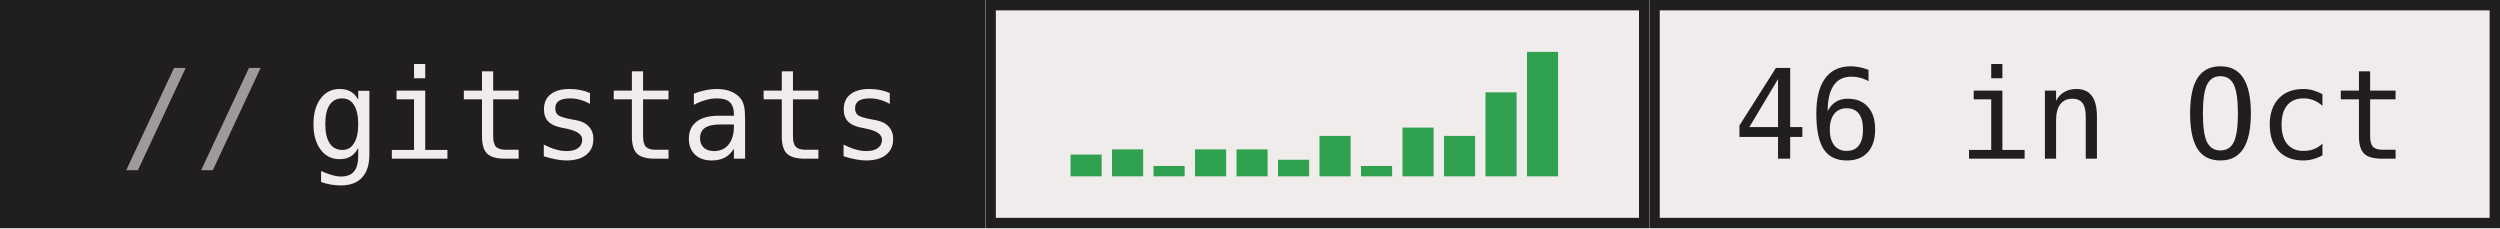
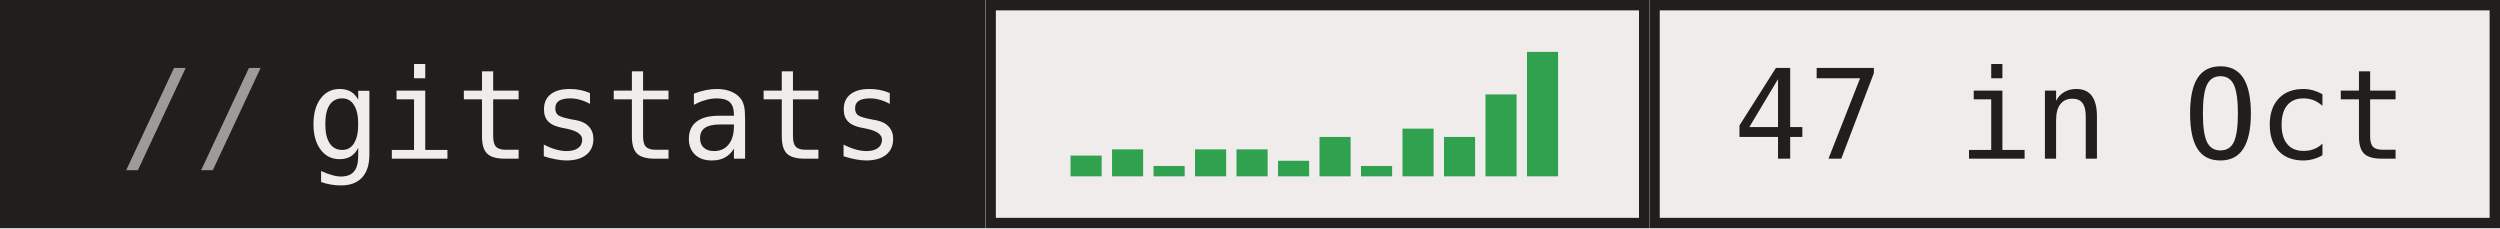
- <svg xmlns="http://www.w3.org/2000/svg" width="241" height="22" role="img" aria-label="gitstats: 46 in Oct">
+ <svg xmlns="http://www.w3.org/2000/svg" width="241" height="22" role="img" aria-label="gitstats: 47 in Oct">
  <g>
    <rect x="0" width="95" height="22" fill="#211e1e" />
    <rect x="95" width="64" height="22" fill="#f1ecec" />
    <rect x="95.5" y="0.5" width="63" height="21" fill="none" stroke="#211e1e" />
    <rect x="159" width="82" height="22" fill="#f1ecec" />
    <rect x="159.5" y="0.5" width="81" height="21" fill="none" stroke="#211e1e" />
  </g>
-   <rect x="103.2" y="14.9" width="3" height="2.1" fill="#30a14e" />
+   <rect x="103.2" y="15.0" width="3" height="2.0" fill="#30a14e" />
  <rect x="107.2" y="14.4" width="3" height="2.6" fill="#30a14e" />
  <rect x="111.2" y="16.0" width="3" height="1.0" fill="#30a14e" />
  <rect x="115.2" y="14.4" width="3" height="2.6" fill="#30a14e" />
  <rect x="119.2" y="14.4" width="3" height="2.6" fill="#30a14e" />
-   <rect x="123.2" y="15.4" width="3" height="1.6" fill="#30a14e" />
-   <rect x="127.2" y="13.1" width="3" height="3.9" fill="#30a14e" />
+   <rect x="123.2" y="15.5" width="3" height="1.5" fill="#30a14e" />
+   <rect x="127.2" y="13.2" width="3" height="3.8" fill="#30a14e" />
  <rect x="131.2" y="16.0" width="3" height="1.0" fill="#30a14e" />
-   <rect x="135.2" y="12.3" width="3" height="4.7" fill="#30a14e" />
-   <rect x="139.2" y="13.1" width="3" height="3.9" fill="#30a14e" />
-   <rect x="143.2" y="8.9" width="3" height="8.1" fill="#30a14e" />
+   <rect x="135.2" y="12.4" width="3" height="4.6" fill="#30a14e" />
+   <rect x="139.2" y="13.2" width="3" height="3.8" fill="#30a14e" />
+   <rect x="143.2" y="9.1" width="3" height="7.9" fill="#30a14e" />
  <rect x="147.2" y="5.0" width="3" height="12.0" fill="#30a14e" />
  <g text-anchor="middle" font-family="IBM Plex Mono,JetBrains Mono,ui-monospace,SFMono-Regular,Menlo,Consolas,monospace" font-size="12" text-rendering="geometricPrecision">
    <text x="58.4" y="15.3" fill="#f1ecec" textLength="57.6">gitstats</text>
-     <text x="199.6" y="15.3" fill="#211e1e" textLength="64.8">46 in Oct</text>
+     <text x="199.6" y="15.3" fill="#211e1e" textLength="64.8">47 in Oct</text>
    <text x="18.8" y="15.3" fill="#9e9a9a">//</text>
  </g>
</svg>
